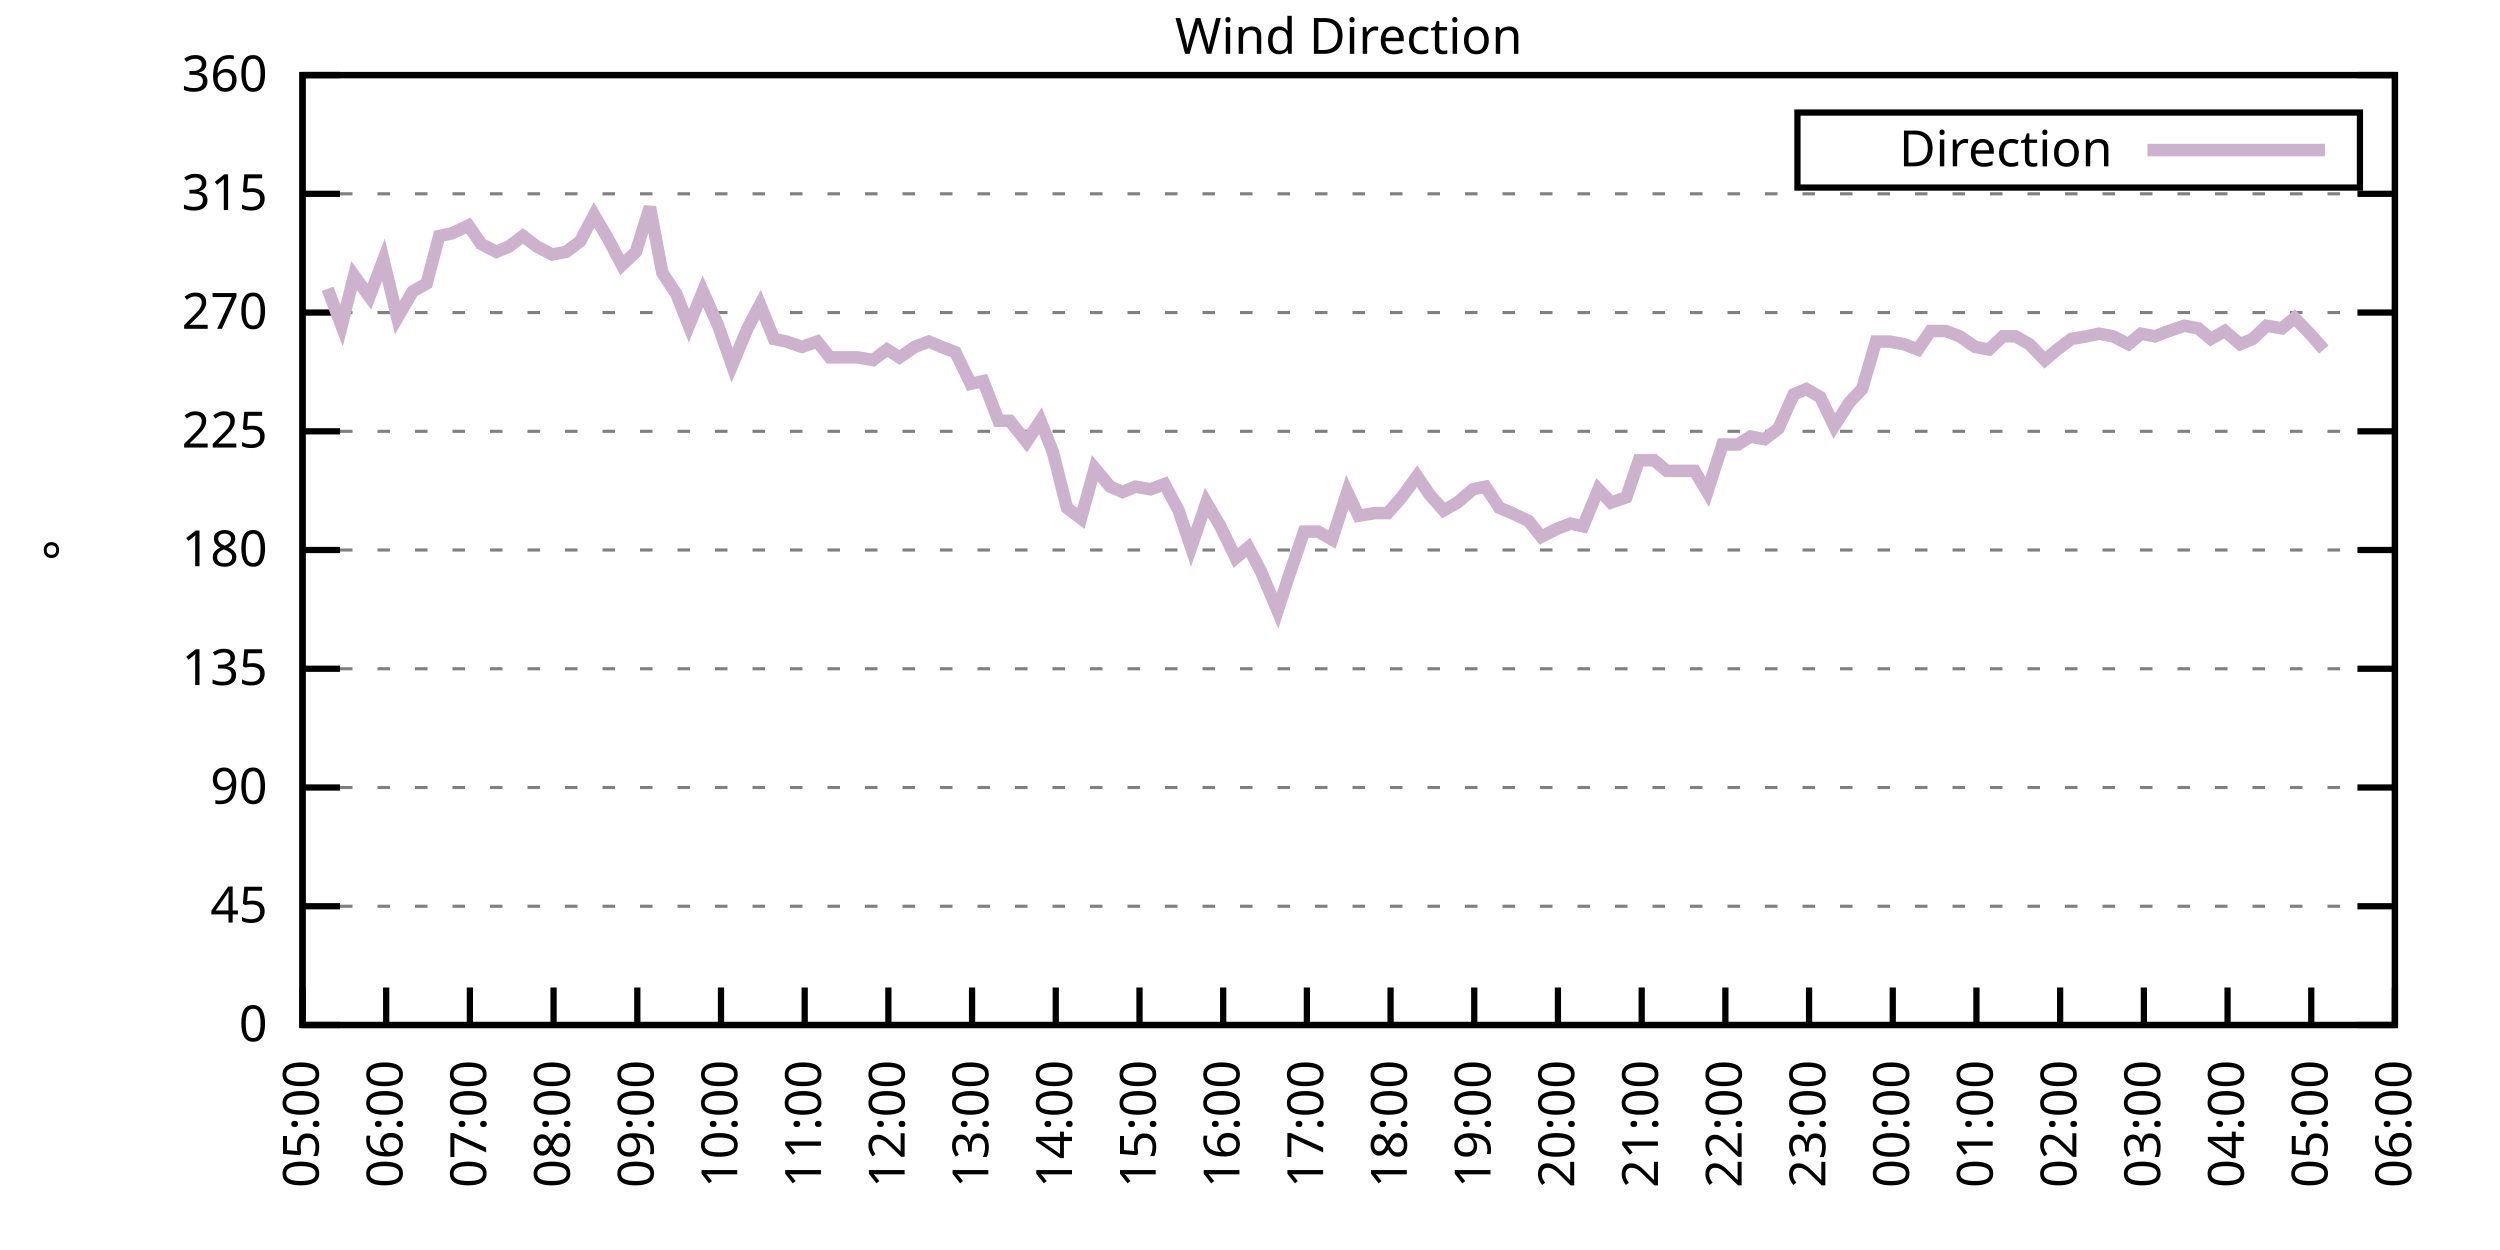
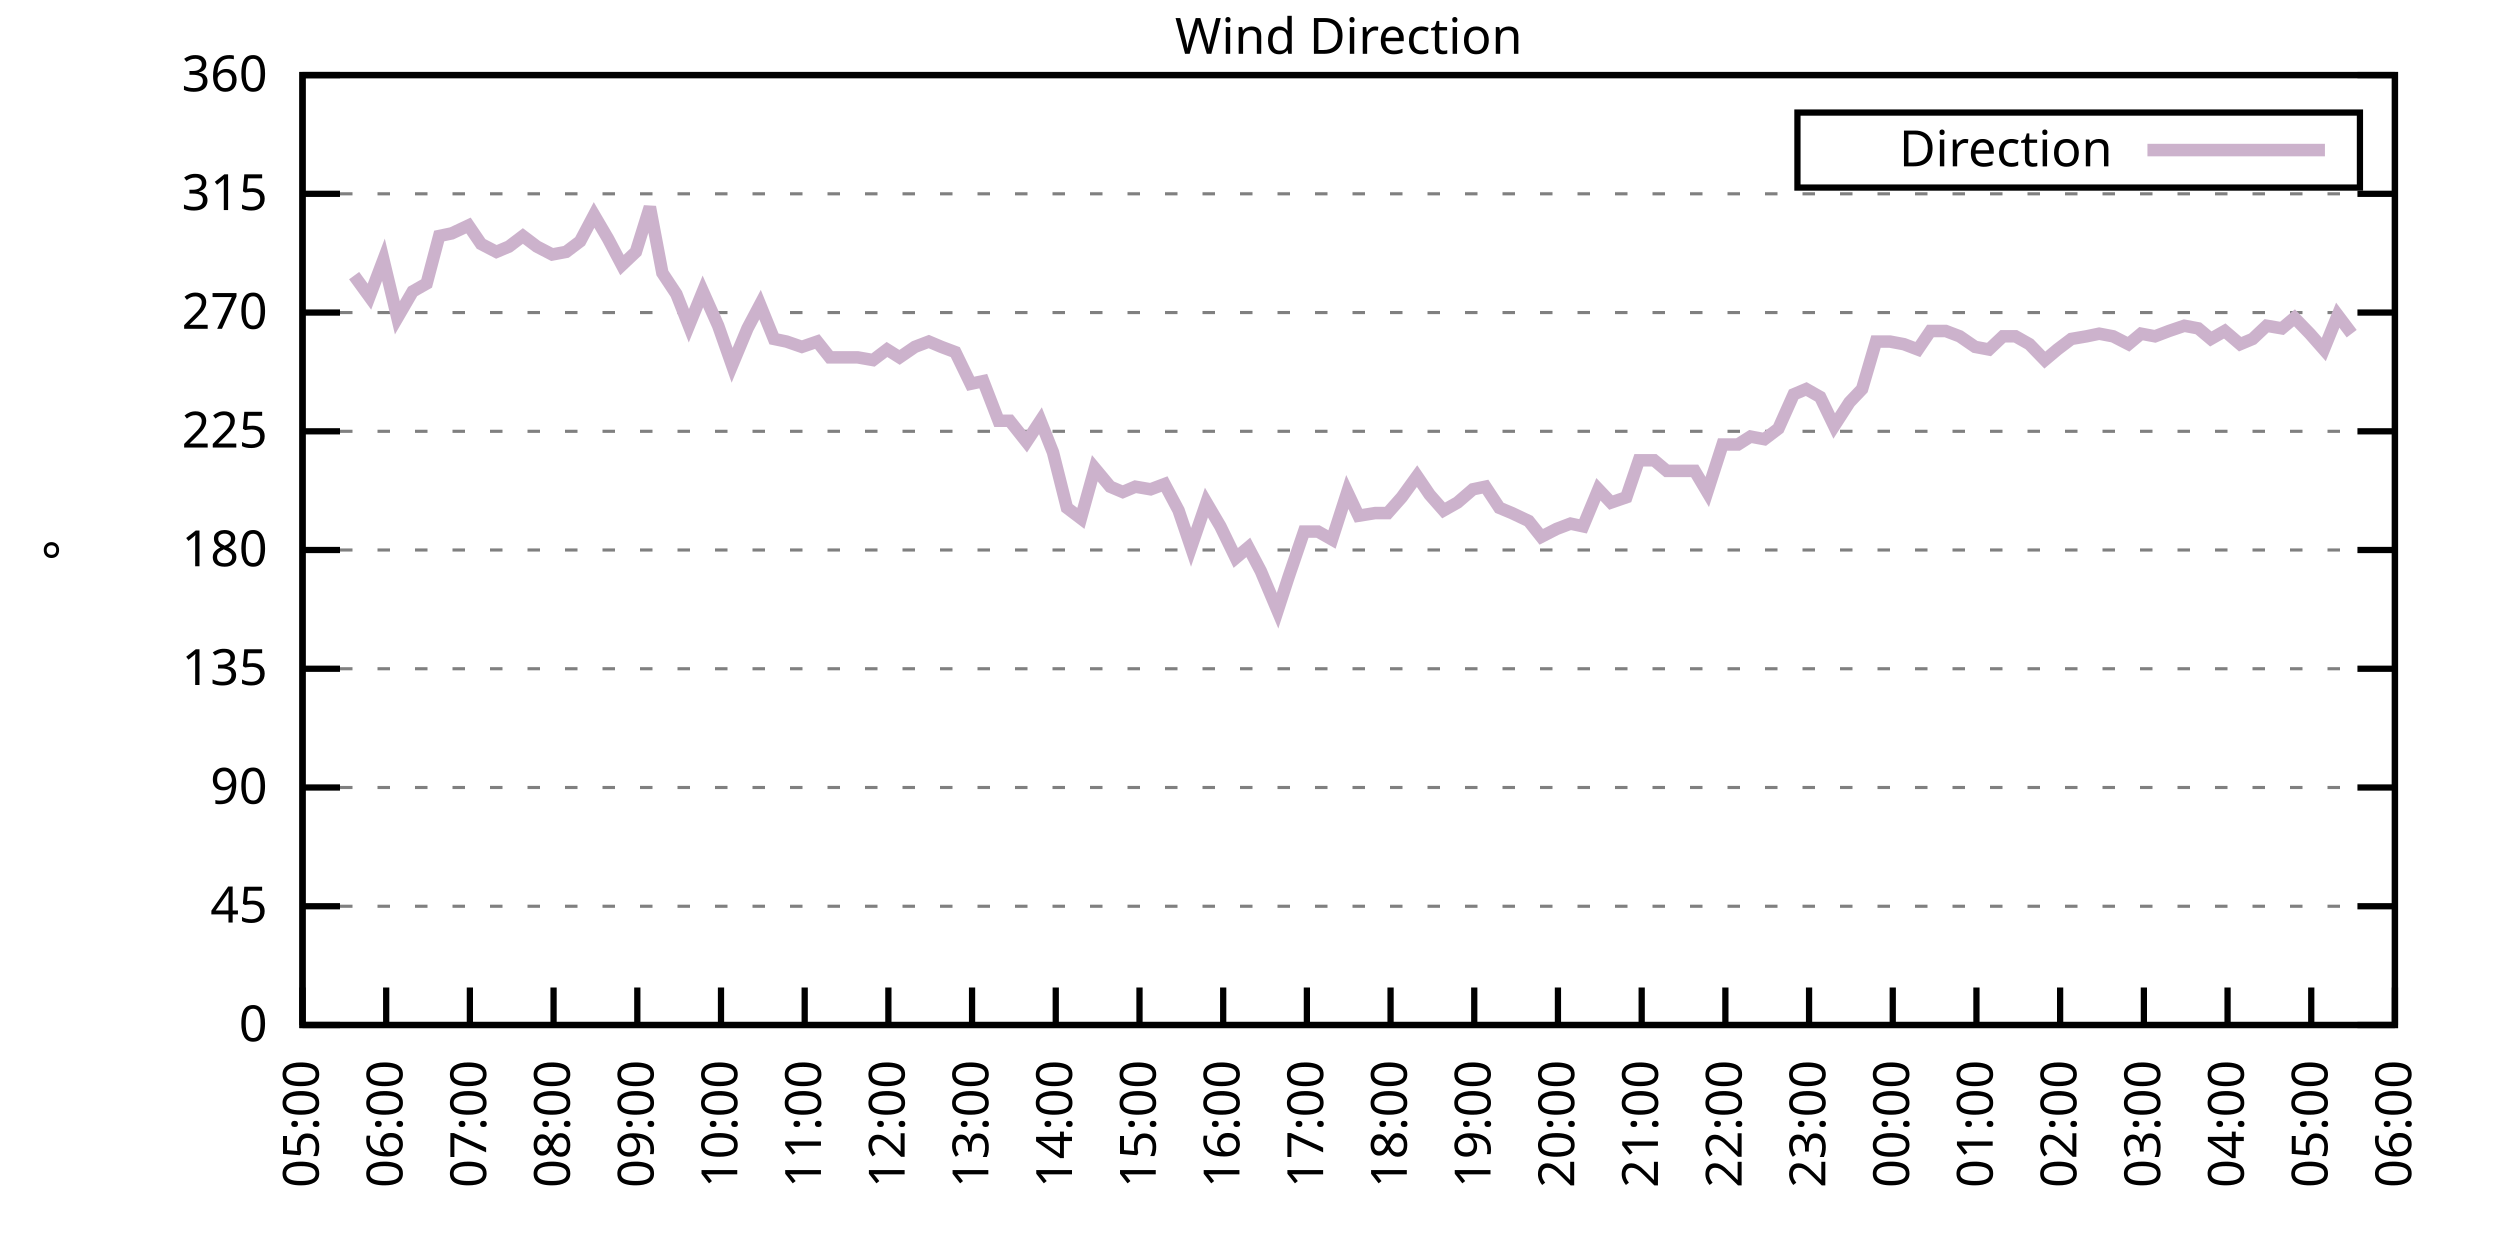
<svg xmlns="http://www.w3.org/2000/svg" xmlns:xlink="http://www.w3.org/1999/xlink" width="400" height="200" viewBox="0 0 400 200">
  <g id="gnuplot_canvas">
    <rect x="0" y="0" width="400" height="200" fill="none" />
    <defs>
      <circle id="gpDot" r="0.5" stroke-width="0.5" stroke="currentColor" />
      <path id="gpPt0" stroke-width="0.333" stroke="currentColor" d="M-1,0 h2 M0,-1 v2" />
      <path id="gpPt1" stroke-width="0.333" stroke="currentColor" d="M-1,-1 L1,1 M1,-1 L-1,1" />
      <path id="gpPt2" stroke-width="0.333" stroke="currentColor" d="M-1,0 L1,0 M0,-1 L0,1 M-1,-1 L1,1 M-1,1 L1,-1" />
      <rect id="gpPt3" stroke-width="0.333" stroke="currentColor" x="-1" y="-1" width="2" height="2" />
      <rect id="gpPt4" stroke-width="0.333" stroke="currentColor" fill="currentColor" x="-1" y="-1" width="2" height="2" />
      <circle id="gpPt5" stroke-width="0.333" stroke="currentColor" cx="0" cy="0" r="1" />
      <use xlink:href="#gpPt5" id="gpPt6" fill="currentColor" stroke="none" />
      <path id="gpPt7" stroke-width="0.333" stroke="currentColor" d="M0,-1.33 L-1.33,0.67 L1.33,0.67 z" />
      <use xlink:href="#gpPt7" id="gpPt8" fill="currentColor" stroke="none" />
      <use xlink:href="#gpPt7" id="gpPt9" stroke="currentColor" transform="rotate(180)" />
      <use xlink:href="#gpPt9" id="gpPt10" fill="currentColor" stroke="none" />
      <use xlink:href="#gpPt3" id="gpPt11" stroke="currentColor" transform="rotate(45)" />
      <use xlink:href="#gpPt11" id="gpPt12" fill="currentColor" stroke="none" />
      <path id="gpPt13" stroke-width="0.333" stroke="currentColor" d="M0,1.330 L1.265,0.411 L0.782,-1.067 L-0.782,-1.076 L-1.265,0.411 z" />
      <use xlink:href="#gpPt13" id="gpPt14" fill="currentColor" stroke="none" />
      <filter id="textbox" filterUnits="objectBoundingBox" x="0" y="0" height="1" width="1">
        <feFlood flood-color="white" flood-opacity="1" result="bgnd" />
        <feComposite in="SourceGraphic" in2="bgnd" operator="atop" />
      </filter>
      <filter id="greybox" filterUnits="objectBoundingBox" x="0" y="0" height="1" width="1">
        <feFlood flood-color="lightgrey" flood-opacity="1" result="grey" />
        <feComposite in="SourceGraphic" in2="grey" operator="atop" />
      </filter>
    </defs>
    <g fill="none" color="white" stroke="currentColor" stroke-width="1.00" stroke-linecap="butt" stroke-linejoin="miter">
</g>
    <g fill="none" color="black" stroke="currentColor" stroke-width="1.00" stroke-linecap="butt" stroke-linejoin="miter">
      <g stroke="none" shape-rendering="crispEdges">
        <polygon fill="rgb(255, 255, 255)" points="48.40,164.00 383.18,164.00 383.18,12.02 48.40,12.02 " />
      </g>
    </g>
    <g fill="none" color="black" stroke="currentColor" stroke-width="1.00" stroke-linecap="butt" stroke-linejoin="miter">
</g>
    <g fill="none" color="black" stroke="black" stroke-width="0.50" stroke-linecap="butt" stroke-linejoin="miter">
</g>
    <g fill="none" color="gray" stroke="currentColor" stroke-width="0.50" stroke-linecap="butt" stroke-linejoin="miter">
      <path stroke="gray" stroke-dasharray="2,4" class="gridline" d="M48.40,164.00 L383.19,164.00  " />
    </g>
    <g fill="none" color="gray" stroke="gray" stroke-width="1.00" stroke-linecap="butt" stroke-linejoin="miter">
</g>
    <g fill="none" color="black" stroke="currentColor" stroke-width="1.00" stroke-linecap="butt" stroke-linejoin="miter">
      <path stroke="black" d="M48.40,164.00 L54.40,164.00 M383.19,164.00 L377.19,164.00  " />
      <g transform="translate(42.80,166.60)" stroke="none" fill="black" font-family="Sans" font-size="8.00" text-anchor="end">
        <text>
          <tspan font-family="Sans"> 0</tspan>
        </text>
      </g>
    </g>
    <g fill="none" color="black" stroke="currentColor" stroke-width="1.00" stroke-linecap="butt" stroke-linejoin="miter">
</g>
    <g fill="none" color="black" stroke="black" stroke-width="0.50" stroke-linecap="butt" stroke-linejoin="miter">
</g>
    <g fill="none" color="gray" stroke="currentColor" stroke-width="0.50" stroke-linecap="butt" stroke-linejoin="miter">
      <path stroke="gray" stroke-dasharray="2,4" class="gridline" d="M48.40,145.00 L383.19,145.00  " />
    </g>
    <g fill="none" color="gray" stroke="gray" stroke-width="1.00" stroke-linecap="butt" stroke-linejoin="miter">
</g>
    <g fill="none" color="black" stroke="currentColor" stroke-width="1.00" stroke-linecap="butt" stroke-linejoin="miter">
      <path stroke="black" d="M48.40,145.00 L54.40,145.00 M383.19,145.00 L377.19,145.00  " />
      <g transform="translate(42.80,147.60)" stroke="none" fill="black" font-family="Sans" font-size="8.00" text-anchor="end">
        <text>
          <tspan font-family="Sans"> 45</tspan>
        </text>
      </g>
    </g>
    <g fill="none" color="black" stroke="currentColor" stroke-width="1.00" stroke-linecap="butt" stroke-linejoin="miter">
</g>
    <g fill="none" color="black" stroke="black" stroke-width="0.50" stroke-linecap="butt" stroke-linejoin="miter">
</g>
    <g fill="none" color="gray" stroke="currentColor" stroke-width="0.50" stroke-linecap="butt" stroke-linejoin="miter">
      <path stroke="gray" stroke-dasharray="2,4" class="gridline" d="M48.40,126.00 L383.19,126.00  " />
    </g>
    <g fill="none" color="gray" stroke="gray" stroke-width="1.00" stroke-linecap="butt" stroke-linejoin="miter">
</g>
    <g fill="none" color="black" stroke="currentColor" stroke-width="1.00" stroke-linecap="butt" stroke-linejoin="miter">
      <path stroke="black" d="M48.40,126.00 L54.40,126.00 M383.19,126.00 L377.19,126.00  " />
      <g transform="translate(42.80,128.60)" stroke="none" fill="black" font-family="Sans" font-size="8.00" text-anchor="end">
        <text>
          <tspan font-family="Sans"> 90</tspan>
        </text>
      </g>
    </g>
    <g fill="none" color="black" stroke="currentColor" stroke-width="1.00" stroke-linecap="butt" stroke-linejoin="miter">
</g>
    <g fill="none" color="black" stroke="black" stroke-width="0.50" stroke-linecap="butt" stroke-linejoin="miter">
</g>
    <g fill="none" color="gray" stroke="currentColor" stroke-width="0.50" stroke-linecap="butt" stroke-linejoin="miter">
      <path stroke="gray" stroke-dasharray="2,4" class="gridline" d="M48.40,107.00 L383.19,107.00  " />
    </g>
    <g fill="none" color="gray" stroke="gray" stroke-width="1.00" stroke-linecap="butt" stroke-linejoin="miter">
</g>
    <g fill="none" color="black" stroke="currentColor" stroke-width="1.00" stroke-linecap="butt" stroke-linejoin="miter">
      <path stroke="black" d="M48.40,107.00 L54.40,107.00 M383.19,107.00 L377.19,107.00  " />
      <g transform="translate(42.80,109.60)" stroke="none" fill="black" font-family="Sans" font-size="8.00" text-anchor="end">
        <text>
          <tspan font-family="Sans"> 135</tspan>
        </text>
      </g>
    </g>
    <g fill="none" color="black" stroke="currentColor" stroke-width="1.00" stroke-linecap="butt" stroke-linejoin="miter">
</g>
    <g fill="none" color="black" stroke="black" stroke-width="0.50" stroke-linecap="butt" stroke-linejoin="miter">
</g>
    <g fill="none" color="gray" stroke="currentColor" stroke-width="0.50" stroke-linecap="butt" stroke-linejoin="miter">
      <path stroke="gray" stroke-dasharray="2,4" class="gridline" d="M48.40,88.00 L383.19,88.00  " />
    </g>
    <g fill="none" color="gray" stroke="gray" stroke-width="1.00" stroke-linecap="butt" stroke-linejoin="miter">
</g>
    <g fill="none" color="black" stroke="currentColor" stroke-width="1.00" stroke-linecap="butt" stroke-linejoin="miter">
      <path stroke="black" d="M48.40,88.00 L54.40,88.00 M383.19,88.00 L377.19,88.00  " />
      <g transform="translate(42.80,90.60)" stroke="none" fill="black" font-family="Sans" font-size="8.00" text-anchor="end">
        <text>
          <tspan font-family="Sans"> 180</tspan>
        </text>
      </g>
    </g>
    <g fill="none" color="black" stroke="currentColor" stroke-width="1.00" stroke-linecap="butt" stroke-linejoin="miter">
</g>
    <g fill="none" color="black" stroke="black" stroke-width="0.50" stroke-linecap="butt" stroke-linejoin="miter">
</g>
    <g fill="none" color="gray" stroke="currentColor" stroke-width="0.50" stroke-linecap="butt" stroke-linejoin="miter">
      <path stroke="gray" stroke-dasharray="2,4" class="gridline" d="M48.40,69.01 L383.19,69.01  " />
    </g>
    <g fill="none" color="gray" stroke="gray" stroke-width="1.00" stroke-linecap="butt" stroke-linejoin="miter">
</g>
    <g fill="none" color="black" stroke="currentColor" stroke-width="1.00" stroke-linecap="butt" stroke-linejoin="miter">
      <path stroke="black" d="M48.40,69.01 L54.40,69.01 M383.19,69.01 L377.19,69.01  " />
      <g transform="translate(42.80,71.61)" stroke="none" fill="black" font-family="Sans" font-size="8.00" text-anchor="end">
        <text>
          <tspan font-family="Sans"> 225</tspan>
        </text>
      </g>
    </g>
    <g fill="none" color="black" stroke="currentColor" stroke-width="1.00" stroke-linecap="butt" stroke-linejoin="miter">
</g>
    <g fill="none" color="black" stroke="black" stroke-width="0.50" stroke-linecap="butt" stroke-linejoin="miter">
</g>
    <g fill="none" color="gray" stroke="currentColor" stroke-width="0.50" stroke-linecap="butt" stroke-linejoin="miter">
      <path stroke="gray" stroke-dasharray="2,4" class="gridline" d="M48.40,50.01 L383.19,50.01  " />
    </g>
    <g fill="none" color="gray" stroke="gray" stroke-width="1.00" stroke-linecap="butt" stroke-linejoin="miter">
</g>
    <g fill="none" color="black" stroke="currentColor" stroke-width="1.00" stroke-linecap="butt" stroke-linejoin="miter">
      <path stroke="black" d="M48.40,50.01 L54.40,50.01 M383.19,50.01 L377.19,50.01  " />
      <g transform="translate(42.80,52.61)" stroke="none" fill="black" font-family="Sans" font-size="8.00" text-anchor="end">
        <text>
          <tspan font-family="Sans"> 270</tspan>
        </text>
      </g>
    </g>
    <g fill="none" color="black" stroke="currentColor" stroke-width="1.00" stroke-linecap="butt" stroke-linejoin="miter">
</g>
    <g fill="none" color="black" stroke="black" stroke-width="0.50" stroke-linecap="butt" stroke-linejoin="miter">
</g>
    <g fill="none" color="gray" stroke="currentColor" stroke-width="0.50" stroke-linecap="butt" stroke-linejoin="miter">
      <path stroke="gray" stroke-dasharray="2,4" class="gridline" d="M48.40,31.01 L383.19,31.01  " />
    </g>
    <g fill="none" color="gray" stroke="gray" stroke-width="1.00" stroke-linecap="butt" stroke-linejoin="miter">
</g>
    <g fill="none" color="black" stroke="currentColor" stroke-width="1.00" stroke-linecap="butt" stroke-linejoin="miter">
      <path stroke="black" d="M48.40,31.01 L54.40,31.01 M383.19,31.01 L377.19,31.01  " />
      <g transform="translate(42.80,33.61)" stroke="none" fill="black" font-family="Sans" font-size="8.00" text-anchor="end">
        <text>
          <tspan font-family="Sans"> 315</tspan>
        </text>
      </g>
    </g>
    <g fill="none" color="black" stroke="currentColor" stroke-width="1.00" stroke-linecap="butt" stroke-linejoin="miter">
</g>
    <g fill="none" color="black" stroke="black" stroke-width="0.50" stroke-linecap="butt" stroke-linejoin="miter">
</g>
    <g fill="none" color="gray" stroke="currentColor" stroke-width="0.50" stroke-linecap="butt" stroke-linejoin="miter">
      <path stroke="gray" stroke-dasharray="2,4" class="gridline" d="M48.40,12.01 L383.19,12.01  " />
    </g>
    <g fill="none" color="gray" stroke="gray" stroke-width="1.00" stroke-linecap="butt" stroke-linejoin="miter">
</g>
    <g fill="none" color="black" stroke="currentColor" stroke-width="1.00" stroke-linecap="butt" stroke-linejoin="miter">
      <path stroke="black" d="M48.40,12.01 L54.40,12.01 M383.19,12.01 L377.19,12.01  " />
      <g transform="translate(42.80,14.61)" stroke="none" fill="black" font-family="Sans" font-size="8.00" text-anchor="end">
        <text>
          <tspan font-family="Sans"> 360</tspan>
        </text>
      </g>
    </g>
    <g fill="none" color="black" stroke="currentColor" stroke-width="1.00" stroke-linecap="butt" stroke-linejoin="miter">
      <path stroke="black" d="M48.40,164.00 L48.40,158.00  " />
      <g transform="translate(51.00,169.60) rotate(270.00)" stroke="none" fill="black" font-family="Sans" font-size="8.00" text-anchor="end">
        <text>
          <tspan font-family="Sans">05:00</tspan>
        </text>
      </g>
    </g>
    <g fill="none" color="black" stroke="currentColor" stroke-width="1.00" stroke-linecap="butt" stroke-linejoin="miter">
      <path stroke="black" d="M61.79,164.00 L61.79,158.00  " />
      <g transform="translate(64.39,169.60) rotate(270.00)" stroke="none" fill="black" font-family="Sans" font-size="8.00" text-anchor="end">
        <text>
          <tspan font-family="Sans">06:00</tspan>
        </text>
      </g>
    </g>
    <g fill="none" color="black" stroke="currentColor" stroke-width="1.00" stroke-linecap="butt" stroke-linejoin="miter">
      <path stroke="black" d="M75.18,164.00 L75.18,158.00  " />
      <g transform="translate(77.78,169.60) rotate(270.00)" stroke="none" fill="black" font-family="Sans" font-size="8.00" text-anchor="end">
        <text>
          <tspan font-family="Sans">07:00</tspan>
        </text>
      </g>
    </g>
    <g fill="none" color="black" stroke="currentColor" stroke-width="1.00" stroke-linecap="butt" stroke-linejoin="miter">
      <path stroke="black" d="M88.57,164.00 L88.57,158.00  " />
      <g transform="translate(91.17,169.60) rotate(270.00)" stroke="none" fill="black" font-family="Sans" font-size="8.00" text-anchor="end">
        <text>
          <tspan font-family="Sans">08:00</tspan>
        </text>
      </g>
    </g>
    <g fill="none" color="black" stroke="currentColor" stroke-width="1.00" stroke-linecap="butt" stroke-linejoin="miter">
      <path stroke="black" d="M101.97,164.00 L101.97,158.00  " />
      <g transform="translate(104.57,169.60) rotate(270.00)" stroke="none" fill="black" font-family="Sans" font-size="8.00" text-anchor="end">
        <text>
          <tspan font-family="Sans">09:00</tspan>
        </text>
      </g>
    </g>
    <g fill="none" color="black" stroke="currentColor" stroke-width="1.00" stroke-linecap="butt" stroke-linejoin="miter">
      <path stroke="black" d="M115.36,164.00 L115.36,158.00  " />
      <g transform="translate(117.96,169.60) rotate(270.00)" stroke="none" fill="black" font-family="Sans" font-size="8.00" text-anchor="end">
        <text>
          <tspan font-family="Sans">10:00</tspan>
        </text>
      </g>
    </g>
    <g fill="none" color="black" stroke="currentColor" stroke-width="1.00" stroke-linecap="butt" stroke-linejoin="miter">
      <path stroke="black" d="M128.75,164.00 L128.75,158.00  " />
      <g transform="translate(131.35,169.60) rotate(270.00)" stroke="none" fill="black" font-family="Sans" font-size="8.00" text-anchor="end">
        <text>
          <tspan font-family="Sans">11:00</tspan>
        </text>
      </g>
    </g>
    <g fill="none" color="black" stroke="currentColor" stroke-width="1.00" stroke-linecap="butt" stroke-linejoin="miter">
      <path stroke="black" d="M142.14,164.00 L142.14,158.00  " />
      <g transform="translate(144.74,169.60) rotate(270.00)" stroke="none" fill="black" font-family="Sans" font-size="8.00" text-anchor="end">
        <text>
          <tspan font-family="Sans">12:00</tspan>
        </text>
      </g>
    </g>
    <g fill="none" color="black" stroke="currentColor" stroke-width="1.00" stroke-linecap="butt" stroke-linejoin="miter">
      <path stroke="black" d="M155.53,164.00 L155.53,158.00  " />
      <g transform="translate(158.13,169.60) rotate(270.00)" stroke="none" fill="black" font-family="Sans" font-size="8.00" text-anchor="end">
        <text>
          <tspan font-family="Sans">13:00</tspan>
        </text>
      </g>
    </g>
    <g fill="none" color="black" stroke="currentColor" stroke-width="1.00" stroke-linecap="butt" stroke-linejoin="miter">
      <path stroke="black" d="M168.92,164.00 L168.92,158.00  " />
      <g transform="translate(171.52,169.60) rotate(270.00)" stroke="none" fill="black" font-family="Sans" font-size="8.00" text-anchor="end">
        <text>
          <tspan font-family="Sans">14:00</tspan>
        </text>
      </g>
    </g>
    <g fill="none" color="black" stroke="currentColor" stroke-width="1.00" stroke-linecap="butt" stroke-linejoin="miter">
      <path stroke="black" d="M182.32,164.00 L182.32,158.00  " />
      <g transform="translate(184.92,169.60) rotate(270.00)" stroke="none" fill="black" font-family="Sans" font-size="8.00" text-anchor="end">
        <text>
          <tspan font-family="Sans">15:00</tspan>
        </text>
      </g>
    </g>
    <g fill="none" color="black" stroke="currentColor" stroke-width="1.00" stroke-linecap="butt" stroke-linejoin="miter">
      <path stroke="black" d="M195.71,164.00 L195.71,158.00  " />
      <g transform="translate(198.31,169.60) rotate(270.00)" stroke="none" fill="black" font-family="Sans" font-size="8.00" text-anchor="end">
        <text>
          <tspan font-family="Sans">16:00</tspan>
        </text>
      </g>
    </g>
    <g fill="none" color="black" stroke="currentColor" stroke-width="1.00" stroke-linecap="butt" stroke-linejoin="miter">
      <path stroke="black" d="M209.10,164.00 L209.10,158.00  " />
      <g transform="translate(211.70,169.60) rotate(270.00)" stroke="none" fill="black" font-family="Sans" font-size="8.00" text-anchor="end">
        <text>
          <tspan font-family="Sans">17:00</tspan>
        </text>
      </g>
    </g>
    <g fill="none" color="black" stroke="currentColor" stroke-width="1.00" stroke-linecap="butt" stroke-linejoin="miter">
      <path stroke="black" d="M222.49,164.00 L222.49,158.00  " />
      <g transform="translate(225.09,169.60) rotate(270.00)" stroke="none" fill="black" font-family="Sans" font-size="8.00" text-anchor="end">
        <text>
          <tspan font-family="Sans">18:00</tspan>
        </text>
      </g>
    </g>
    <g fill="none" color="black" stroke="currentColor" stroke-width="1.00" stroke-linecap="butt" stroke-linejoin="miter">
      <path stroke="black" d="M235.88,164.00 L235.88,158.00  " />
      <g transform="translate(238.48,169.60) rotate(270.00)" stroke="none" fill="black" font-family="Sans" font-size="8.00" text-anchor="end">
        <text>
          <tspan font-family="Sans">19:00</tspan>
        </text>
      </g>
    </g>
    <g fill="none" color="black" stroke="currentColor" stroke-width="1.00" stroke-linecap="butt" stroke-linejoin="miter">
      <path stroke="black" d="M249.27,164.00 L249.27,158.00  " />
      <g transform="translate(251.87,169.60) rotate(270.00)" stroke="none" fill="black" font-family="Sans" font-size="8.00" text-anchor="end">
        <text>
          <tspan font-family="Sans">20:00</tspan>
        </text>
      </g>
    </g>
    <g fill="none" color="black" stroke="currentColor" stroke-width="1.00" stroke-linecap="butt" stroke-linejoin="miter">
      <path stroke="black" d="M262.67,164.00 L262.67,158.00  " />
      <g transform="translate(265.27,169.60) rotate(270.00)" stroke="none" fill="black" font-family="Sans" font-size="8.00" text-anchor="end">
        <text>
          <tspan font-family="Sans">21:00</tspan>
        </text>
      </g>
    </g>
    <g fill="none" color="black" stroke="currentColor" stroke-width="1.00" stroke-linecap="butt" stroke-linejoin="miter">
      <path stroke="black" d="M276.06,164.00 L276.06,158.00  " />
      <g transform="translate(278.66,169.60) rotate(270.00)" stroke="none" fill="black" font-family="Sans" font-size="8.00" text-anchor="end">
        <text>
          <tspan font-family="Sans">22:00</tspan>
        </text>
      </g>
    </g>
    <g fill="none" color="black" stroke="currentColor" stroke-width="1.00" stroke-linecap="butt" stroke-linejoin="miter">
      <path stroke="black" d="M289.45,164.00 L289.45,158.00  " />
      <g transform="translate(292.05,169.60) rotate(270.00)" stroke="none" fill="black" font-family="Sans" font-size="8.00" text-anchor="end">
        <text>
          <tspan font-family="Sans">23:00</tspan>
        </text>
      </g>
    </g>
    <g fill="none" color="black" stroke="currentColor" stroke-width="1.00" stroke-linecap="butt" stroke-linejoin="miter">
      <path stroke="black" d="M302.84,164.00 L302.84,158.00  " />
      <g transform="translate(305.44,169.60) rotate(270.00)" stroke="none" fill="black" font-family="Sans" font-size="8.00" text-anchor="end">
        <text>
          <tspan font-family="Sans">00:00</tspan>
        </text>
      </g>
    </g>
    <g fill="none" color="black" stroke="currentColor" stroke-width="1.00" stroke-linecap="butt" stroke-linejoin="miter">
      <path stroke="black" d="M316.23,164.00 L316.23,158.00  " />
      <g transform="translate(318.83,169.60) rotate(270.00)" stroke="none" fill="black" font-family="Sans" font-size="8.00" text-anchor="end">
        <text>
          <tspan font-family="Sans">01:00</tspan>
        </text>
      </g>
    </g>
    <g fill="none" color="black" stroke="currentColor" stroke-width="1.00" stroke-linecap="butt" stroke-linejoin="miter">
      <path stroke="black" d="M329.62,164.00 L329.62,158.00  " />
      <g transform="translate(332.22,169.60) rotate(270.00)" stroke="none" fill="black" font-family="Sans" font-size="8.00" text-anchor="end">
        <text>
          <tspan font-family="Sans">02:00</tspan>
        </text>
      </g>
    </g>
    <g fill="none" color="black" stroke="currentColor" stroke-width="1.00" stroke-linecap="butt" stroke-linejoin="miter">
      <path stroke="black" d="M343.02,164.00 L343.02,158.00  " />
      <g transform="translate(345.62,169.60) rotate(270.00)" stroke="none" fill="black" font-family="Sans" font-size="8.00" text-anchor="end">
        <text>
          <tspan font-family="Sans">03:00</tspan>
        </text>
      </g>
    </g>
    <g fill="none" color="black" stroke="currentColor" stroke-width="1.00" stroke-linecap="butt" stroke-linejoin="miter">
      <path stroke="black" d="M356.41,164.00 L356.41,158.00  " />
      <g transform="translate(359.01,169.60) rotate(270.00)" stroke="none" fill="black" font-family="Sans" font-size="8.00" text-anchor="end">
        <text>
          <tspan font-family="Sans">04:00</tspan>
        </text>
      </g>
    </g>
    <g fill="none" color="black" stroke="currentColor" stroke-width="1.00" stroke-linecap="butt" stroke-linejoin="miter">
      <path stroke="black" d="M369.80,164.00 L369.80,158.00  " />
      <g transform="translate(372.40,169.60) rotate(270.00)" stroke="none" fill="black" font-family="Sans" font-size="8.00" text-anchor="end">
        <text>
          <tspan font-family="Sans">05:00</tspan>
        </text>
      </g>
    </g>
    <g fill="none" color="black" stroke="currentColor" stroke-width="1.00" stroke-linecap="butt" stroke-linejoin="miter">
      <path stroke="black" d="M383.19,164.00 L383.19,158.00  " />
      <g transform="translate(385.79,169.60) rotate(270.00)" stroke="none" fill="black" font-family="Sans" font-size="8.00" text-anchor="end">
        <text>
          <tspan font-family="Sans">06:00</tspan>
        </text>
      </g>
    </g>
    <g fill="none" color="black" stroke="currentColor" stroke-width="1.00" stroke-linecap="butt" stroke-linejoin="miter">
</g>
    <g fill="none" color="black" stroke="currentColor" stroke-width="1.00" stroke-linecap="butt" stroke-linejoin="miter">
      <path stroke="black" d="M48.40,12.01 L48.40,164.00 L383.19,164.00 L383.19,12.01 L48.40,12.01 Z  " />
    </g>
    <g fill="none" color="black" stroke="currentColor" stroke-width="1.00" stroke-linecap="butt" stroke-linejoin="miter">
</g>
    <g fill="none" color="black" stroke="currentColor" stroke-width="1.00" stroke-linecap="butt" stroke-linejoin="miter">
      <path stroke="black" d="M287.59,30.01 L287.59,18.01 L377.59,18.01 L377.59,30.01 L287.59,30.01 Z  " />
    </g>
    <g id="Wind_direction_plot_1">
      <g fill="none" color="white" stroke="black" stroke-width="2.00" stroke-linecap="butt" stroke-linejoin="miter">
</g>
      <g fill="none" color="black" stroke="currentColor" stroke-width="2.00" stroke-linecap="butt" stroke-linejoin="miter">
        <g transform="translate(337.99,26.61)" stroke="none" fill="black" font-family="Sans" font-size="8.00" text-anchor="end">
          <text>
            <tspan font-family="Sans">Direction</tspan>
          </text>
        </g>
      </g>
      <g fill="none" color="black" stroke="currentColor" stroke-width="2.00" stroke-linecap="butt" stroke-linejoin="miter">
-         <path stroke="rgb(204, 178, 204)" d="M343.59,24.01 L371.99,24.01 M52.42,46.21 L54.65,52.12 L56.66,44.10 L59.11,47.47 L61.35,41.56 L63.58,50.85   L66.03,46.63 L68.26,45.36 L70.27,37.76 L72.28,37.34 L74.96,36.08 L76.97,39.03 L79.42,40.30 L81.43,39.45   L83.66,37.76 L85.90,39.45 L88.35,40.72 L90.58,40.30 L92.82,38.61 L95.05,34.39 L97.28,38.19 L99.51,42.41   L101.74,40.30 L103.98,33.12 L105.98,43.67 L108.22,47.05 L110.22,52.12 L112.46,46.63 L114.91,52.12 L117.14,58.45   L119.60,52.54 L121.61,48.74 L123.84,54.23 L125.85,54.65 L128.30,55.50 L130.76,54.65 L132.77,57.18 L135.00,57.18   L137.23,57.18 L139.69,57.61 L141.92,55.92 L143.93,57.18 L146.38,55.50 L148.61,54.65 L150.62,55.50 L152.85,56.34   L155.31,61.41 L157.32,60.98 L159.77,67.32 L161.56,67.32 L164.24,70.70 L166.47,67.32 L168.48,72.38 L170.71,81.25   L172.94,82.94 L175.17,74.92 L177.63,77.87 L179.64,78.72 L181.65,77.87 L184.10,78.29 L186.33,77.45 L188.57,81.67   L190.57,87.58 L193.03,80.41 L195.26,84.21 L197.72,89.27 L199.73,87.58 L201.73,91.38 L204.41,97.72 L206.20,92.23   L208.65,85.05 L210.88,85.05 L213.12,86.32 L215.57,78.72 L217.36,82.52 L220.04,82.09 L222.04,82.09 L224.28,79.56   L226.73,76.18 L228.74,79.14 L230.97,81.67 L233.20,80.41 L235.66,78.29 L237.67,77.87 L239.90,81.25 L241.91,82.09   L244.59,83.36 L246.60,85.89 L249.05,84.63 L251.28,83.78 L253.29,84.21 L255.75,78.29 L257.76,80.41 L260.21,79.56   L262.22,73.65 L264.67,73.65 L266.68,75.34 L269.14,75.34 L271.15,75.34 L273.16,78.72 L275.61,71.12 L278.07,71.12   L280.07,69.85 L282.31,70.27 L284.54,68.58 L286.99,63.10 L289.00,62.25 L291.23,63.52 L293.47,68.16 L295.92,64.36   L297.93,62.25 L300.16,54.65 L302.39,54.65 L304.63,55.07 L306.86,55.92 L308.87,52.96 L311.32,52.96 L313.55,53.81   L316.01,55.50 L318.24,55.92 L320.47,53.81 L322.48,53.81 L324.71,55.07 L327.17,57.61 L329.18,55.92 L331.41,54.23   L333.86,53.81 L335.87,53.39 L338.10,53.81 L340.56,55.07 L342.57,53.39 L344.80,53.81 L347.03,52.96 L349.49,52.12   L351.72,52.54 L353.73,54.23 L355.96,52.96 L358.42,55.07 L360.42,54.23 L362.66,52.12 L365.11,52.54 L367.12,50.85   L369.58,53.39 L371.81,55.92  " />
+         <path stroke="rgb(204, 178, 204)" d="M343.59,24.01 L371.99,24.01 M56.66,44.10 L59.11,47.47 L61.35,41.56 L63.58,50.85 L66.03,46.63 L68.26,45.36   L70.27,37.76 L72.28,37.34 L74.96,36.08 L76.97,39.03 L79.42,40.30 L81.43,39.45 L83.66,37.76 L85.90,39.45   L88.35,40.72 L90.58,40.30 L92.82,38.61 L95.05,34.39 L97.28,38.19 L99.51,42.41 L101.74,40.30 L103.98,33.12   L105.98,43.67 L108.22,47.05 L110.22,52.12 L112.46,46.63 L114.91,52.12 L117.14,58.45 L119.60,52.54 L121.61,48.74   L123.84,54.23 L125.85,54.65 L128.30,55.50 L130.76,54.65 L132.77,57.18 L135.00,57.18 L137.23,57.18 L139.69,57.61   L141.92,55.92 L143.93,57.18 L146.38,55.50 L148.61,54.65 L150.62,55.50 L152.85,56.34 L155.31,61.41 L157.32,60.98   L159.77,67.32 L161.56,67.32 L164.24,70.70 L166.47,67.32 L168.48,72.38 L170.71,81.25 L172.94,82.94 L175.17,74.92   L177.63,77.87 L179.64,78.72 L181.65,77.87 L184.10,78.29 L186.33,77.45 L188.57,81.67 L190.57,87.58 L193.03,80.41   L195.26,84.21 L197.72,89.27 L199.73,87.58 L201.73,91.38 L204.41,97.72 L206.20,92.23 L208.65,85.05 L210.88,85.05   L213.12,86.32 L215.57,78.72 L217.36,82.52 L220.04,82.09 L222.04,82.09 L224.28,79.56 L226.73,76.18 L228.74,79.14   L230.97,81.67 L233.20,80.41 L235.66,78.29 L237.67,77.87 L239.90,81.25 L241.91,82.09 L244.59,83.36 L246.60,85.89   L249.05,84.63 L251.28,83.78 L253.29,84.21 L255.75,78.29 L257.76,80.41 L260.21,79.56 L262.22,73.65 L264.67,73.65   L266.68,75.34 L269.14,75.34 L271.15,75.34 L273.16,78.72 L275.61,71.12 L278.07,71.12 L280.07,69.85 L282.31,70.27   L284.54,68.58 L286.99,63.10 L289.00,62.25 L291.23,63.52 L293.47,68.16 L295.92,64.36 L297.93,62.25 L300.16,54.65   L302.39,54.65 L304.63,55.07 L306.86,55.92 L308.87,52.96 L311.32,52.96 L313.55,53.81 L316.01,55.50 L318.24,55.92   L320.47,53.81 L322.48,53.81 L324.71,55.07 L327.17,57.61 L329.18,55.92 L331.41,54.23 L333.86,53.81 L335.87,53.39   L338.10,53.81 L340.56,55.07 L342.57,53.39 L344.80,53.81 L347.03,52.96 L349.49,52.12 L351.72,52.54 L353.73,54.23   L355.96,52.96 L358.42,55.07 L360.42,54.23 L362.66,52.12 L365.11,52.54 L367.12,50.85 L369.58,53.39 L371.81,55.92   L374.04,50.43 L376.27,53.39  " />
      </g>
    </g>
    <g fill="none" color="black" stroke="currentColor" stroke-width="2.00" stroke-linecap="butt" stroke-linejoin="miter">
</g>
    <g fill="none" color="black" stroke="black" stroke-width="1.00" stroke-linecap="butt" stroke-linejoin="miter">
</g>
    <g fill="none" color="black" stroke="currentColor" stroke-width="1.00" stroke-linecap="butt" stroke-linejoin="miter">
      <path stroke="black" d="M48.40,12.01 L48.40,164.00 L383.19,164.00 L383.19,12.01 L48.40,12.01 Z  " />
      <g transform="translate(12.80,88.01) rotate(270.00)" stroke="none" fill="black" font-family="Sans" font-size="8.00" text-anchor="middle">
        <text>
          <tspan font-family="Sans">°</tspan>
        </text>
      </g>
    </g>
    <g fill="none" color="black" stroke="currentColor" stroke-width="1.00" stroke-linecap="butt" stroke-linejoin="miter">
</g>
    <g fill="none" color="black" stroke="currentColor" stroke-width="1.00" stroke-linecap="butt" stroke-linejoin="miter">
      <g transform="translate(215.79,8.61)" stroke="none" fill="black" font-family="Sans" font-size="8.00" text-anchor="middle">
        <text>
          <tspan font-family="Sans">Wind Direction</tspan>
        </text>
      </g>
    </g>
    <g fill="none" color="black" stroke="currentColor" stroke-width="1.00" stroke-linecap="butt" stroke-linejoin="miter">
</g>
  </g>
</svg>
